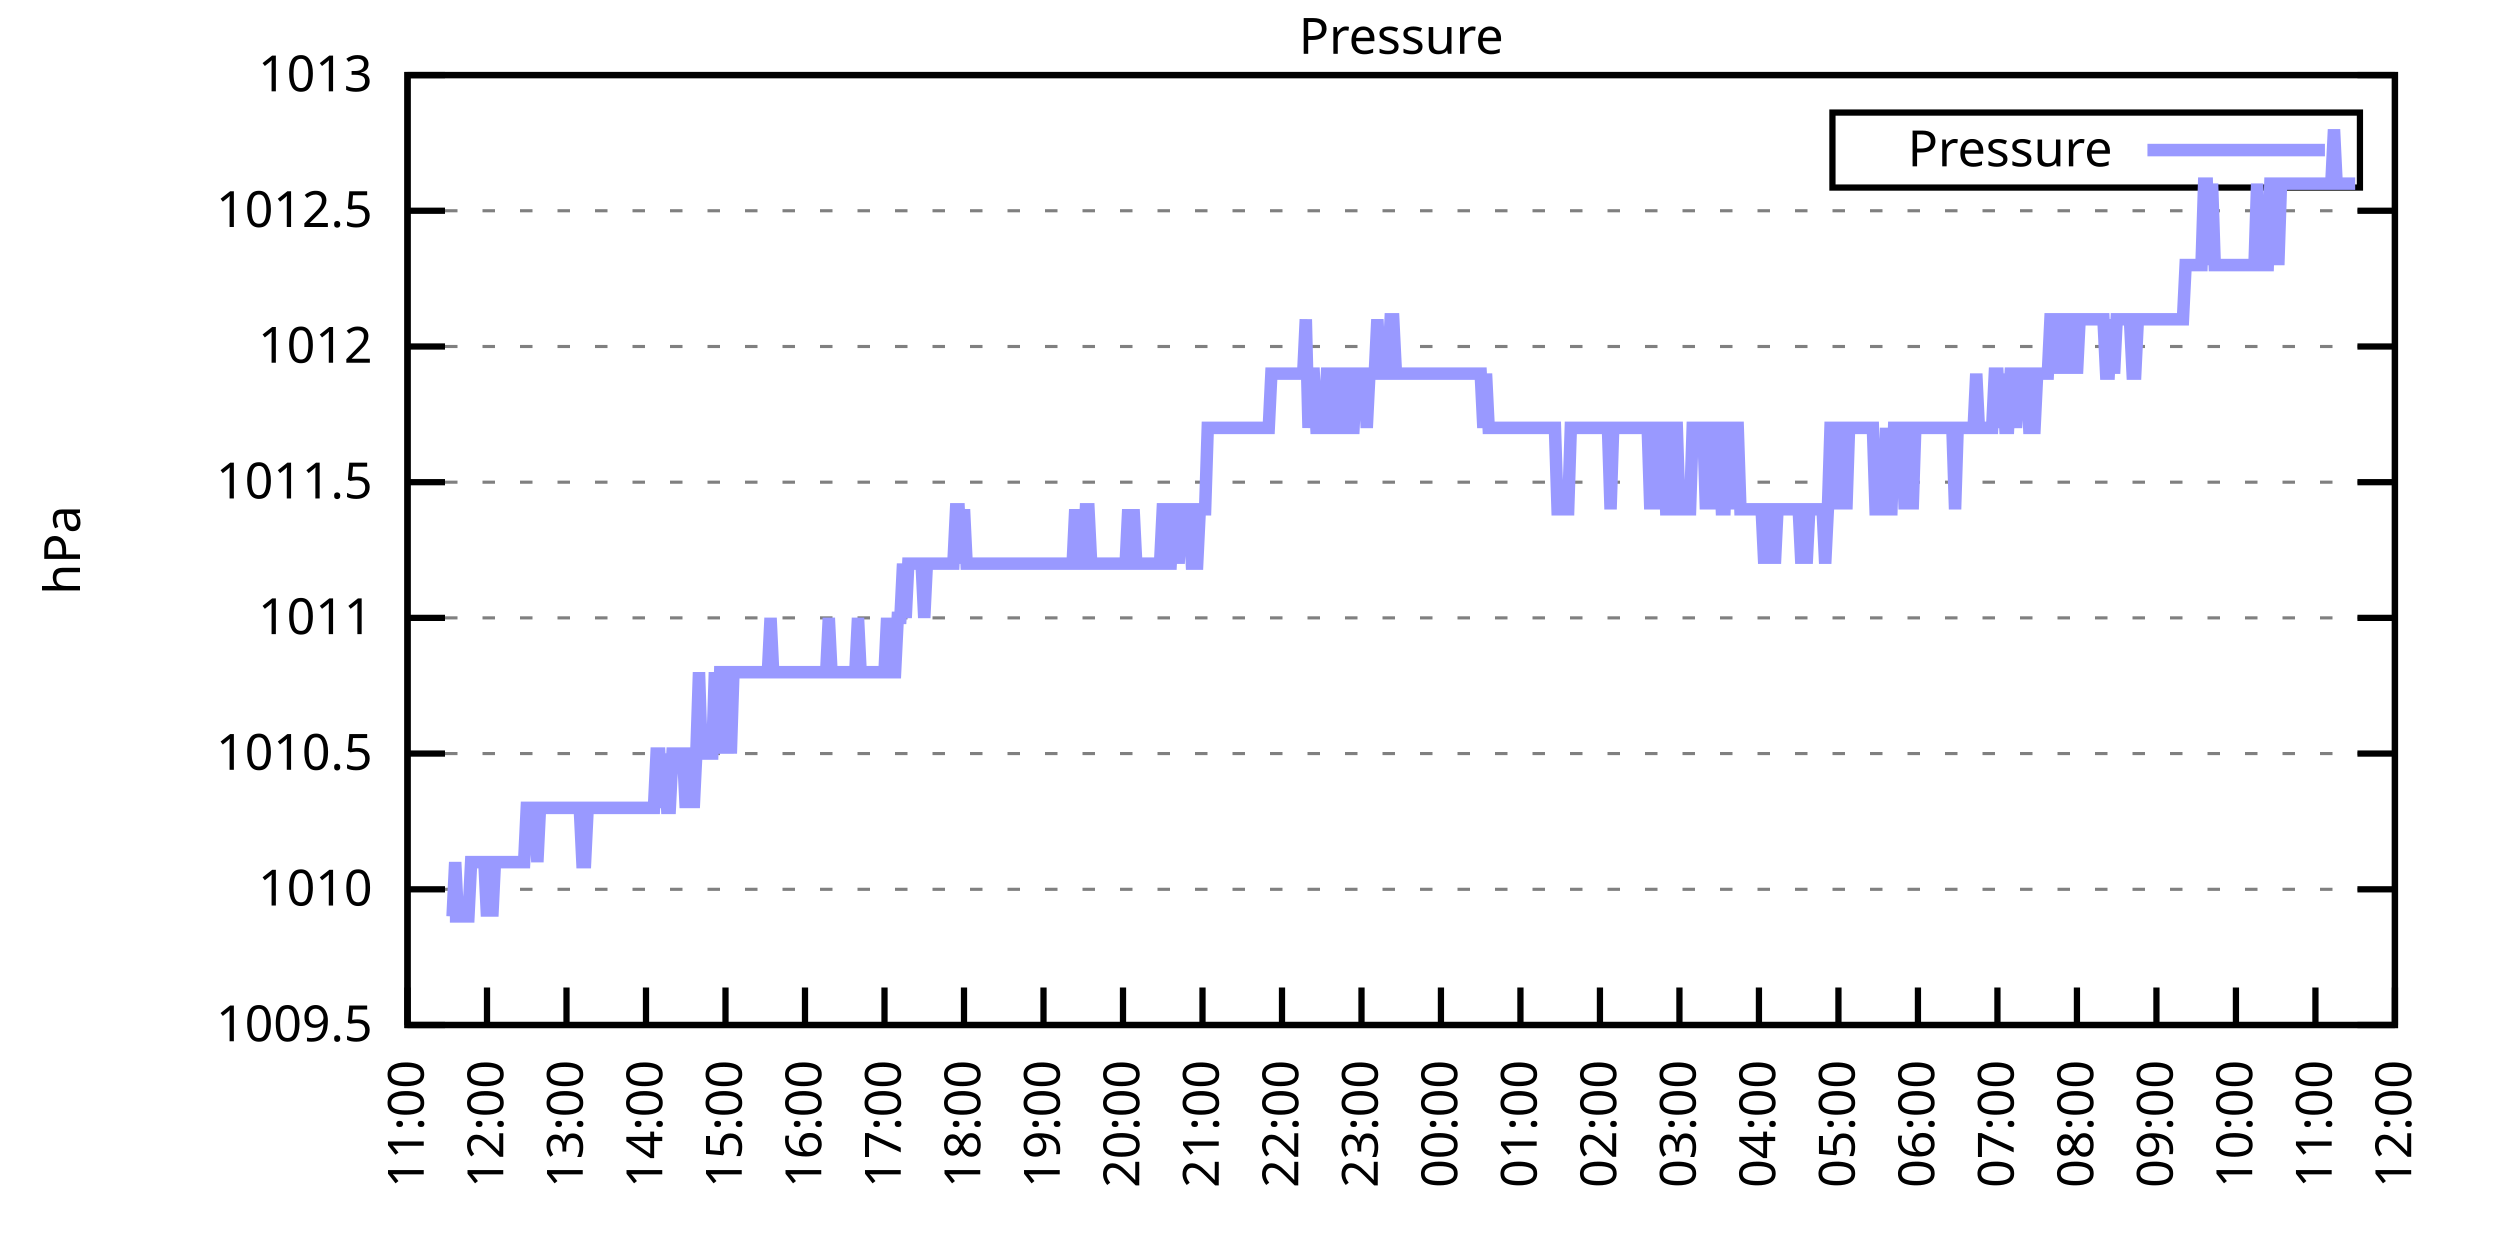
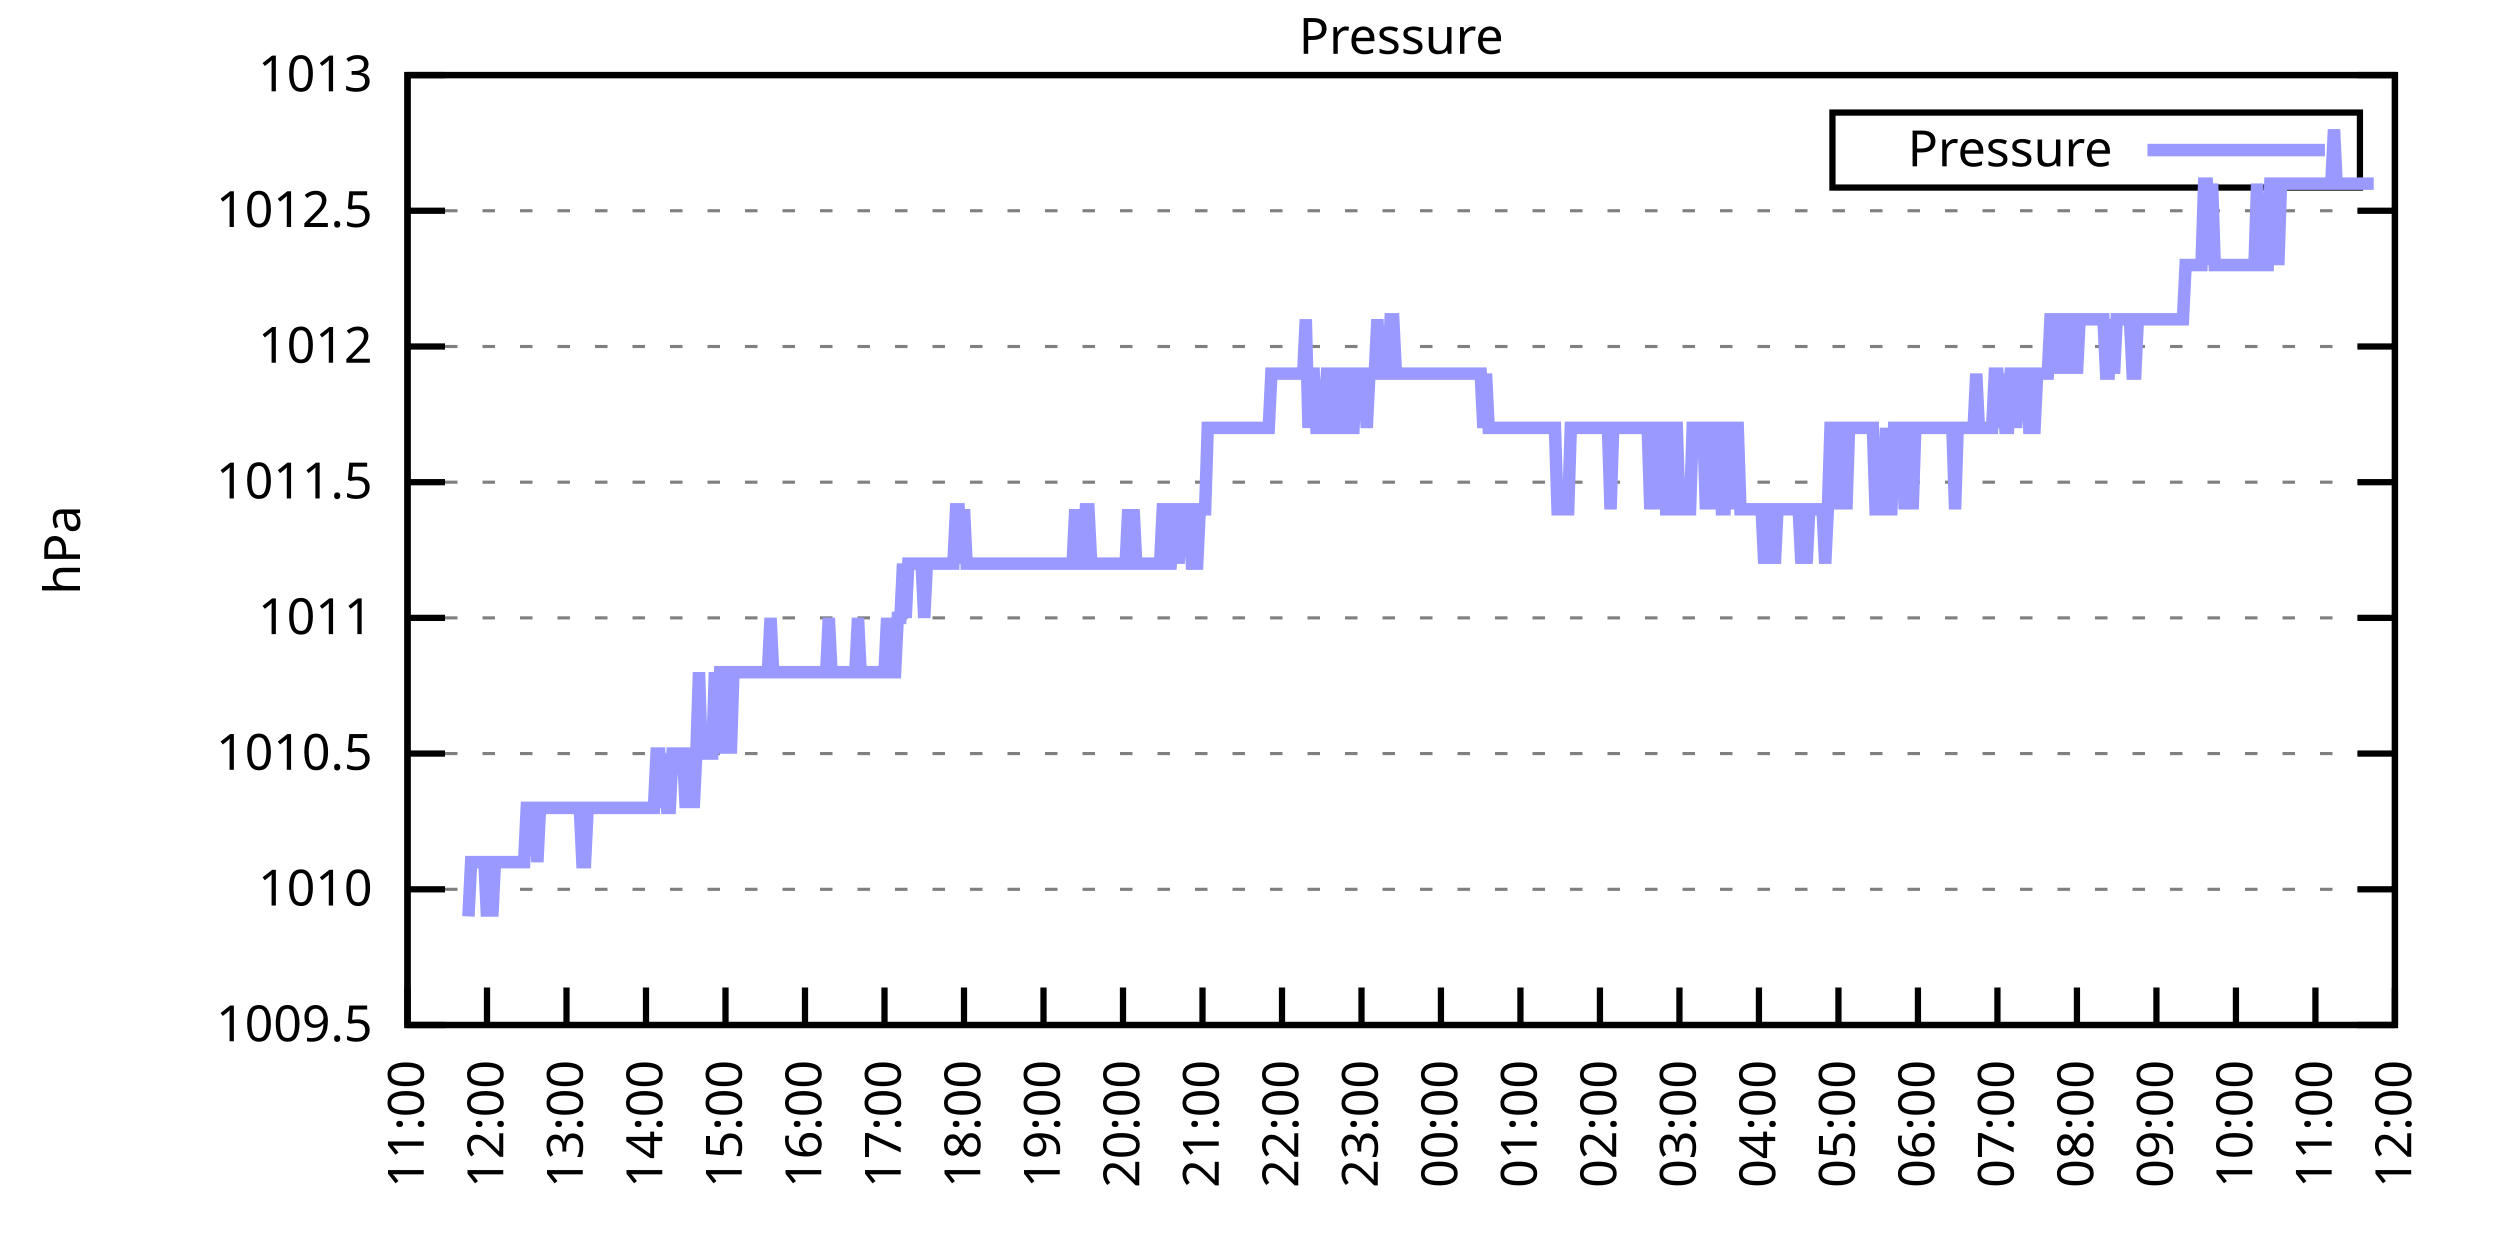
<svg xmlns="http://www.w3.org/2000/svg" xmlns:xlink="http://www.w3.org/1999/xlink" width="400" height="200" viewBox="0 0 400 200">
  <g id="gnuplot_canvas">
    <rect x="0" y="0" width="400" height="200" fill="none" />
    <defs>
      <circle id="gpDot" r="0.5" stroke-width="0.5" stroke="currentColor" />
      <path id="gpPt0" stroke-width="0.333" stroke="currentColor" d="M-1,0 h2 M0,-1 v2" />
      <path id="gpPt1" stroke-width="0.333" stroke="currentColor" d="M-1,-1 L1,1 M1,-1 L-1,1" />
      <path id="gpPt2" stroke-width="0.333" stroke="currentColor" d="M-1,0 L1,0 M0,-1 L0,1 M-1,-1 L1,1 M-1,1 L1,-1" />
      <rect id="gpPt3" stroke-width="0.333" stroke="currentColor" x="-1" y="-1" width="2" height="2" />
      <rect id="gpPt4" stroke-width="0.333" stroke="currentColor" fill="currentColor" x="-1" y="-1" width="2" height="2" />
      <circle id="gpPt5" stroke-width="0.333" stroke="currentColor" cx="0" cy="0" r="1" />
      <use xlink:href="#gpPt5" id="gpPt6" fill="currentColor" stroke="none" />
      <path id="gpPt7" stroke-width="0.333" stroke="currentColor" d="M0,-1.33 L-1.33,0.67 L1.33,0.67 z" />
      <use xlink:href="#gpPt7" id="gpPt8" fill="currentColor" stroke="none" />
      <use xlink:href="#gpPt7" id="gpPt9" stroke="currentColor" transform="rotate(180)" />
      <use xlink:href="#gpPt9" id="gpPt10" fill="currentColor" stroke="none" />
      <use xlink:href="#gpPt3" id="gpPt11" stroke="currentColor" transform="rotate(45)" />
      <use xlink:href="#gpPt11" id="gpPt12" fill="currentColor" stroke="none" />
      <path id="gpPt13" stroke-width="0.333" stroke="currentColor" d="M0,1.330 L1.265,0.411 L0.782,-1.067 L-0.782,-1.076 L-1.265,0.411 z" />
      <use xlink:href="#gpPt13" id="gpPt14" fill="currentColor" stroke="none" />
      <filter id="textbox" filterUnits="objectBoundingBox" x="0" y="0" height="1" width="1">
        <feFlood flood-color="white" flood-opacity="1" result="bgnd" />
        <feComposite in="SourceGraphic" in2="bgnd" operator="atop" />
      </filter>
      <filter id="greybox" filterUnits="objectBoundingBox" x="0" y="0" height="1" width="1">
        <feFlood flood-color="lightgrey" flood-opacity="1" result="grey" />
        <feComposite in="SourceGraphic" in2="grey" operator="atop" />
      </filter>
    </defs>
    <g fill="none" color="white" stroke="currentColor" stroke-width="1.00" stroke-linecap="butt" stroke-linejoin="miter">
</g>
    <g fill="none" color="black" stroke="currentColor" stroke-width="1.00" stroke-linecap="butt" stroke-linejoin="miter">
      <g stroke="none" shape-rendering="crispEdges">
        <polygon fill="rgb(255, 255, 255)" points="65.20,164.00 383.18,164.00 383.18,12.02 65.20,12.02 " />
      </g>
    </g>
    <g fill="none" color="black" stroke="currentColor" stroke-width="1.00" stroke-linecap="butt" stroke-linejoin="miter">
</g>
    <g fill="none" color="black" stroke="black" stroke-width="0.50" stroke-linecap="butt" stroke-linejoin="miter">
</g>
    <g fill="none" color="gray" stroke="currentColor" stroke-width="0.50" stroke-linecap="butt" stroke-linejoin="miter">
      <path stroke="gray" stroke-dasharray="2,4" class="gridline" d="M65.20,164.00 L383.19,164.00  " />
    </g>
    <g fill="none" color="gray" stroke="gray" stroke-width="1.00" stroke-linecap="butt" stroke-linejoin="miter">
</g>
    <g fill="none" color="black" stroke="currentColor" stroke-width="1.00" stroke-linecap="butt" stroke-linejoin="miter">
      <path stroke="black" d="M65.20,164.00 L71.20,164.00 M383.19,164.00 L377.19,164.00  " />
      <g transform="translate(59.60,166.60)" stroke="none" fill="black" font-family="Sans" font-size="8.00" text-anchor="end">
        <text>
          <tspan font-family="Sans"> 1009.5</tspan>
        </text>
      </g>
    </g>
    <g fill="none" color="black" stroke="currentColor" stroke-width="1.00" stroke-linecap="butt" stroke-linejoin="miter">
</g>
    <g fill="none" color="black" stroke="black" stroke-width="0.50" stroke-linecap="butt" stroke-linejoin="miter">
</g>
    <g fill="none" color="gray" stroke="currentColor" stroke-width="0.50" stroke-linecap="butt" stroke-linejoin="miter">
      <path stroke="gray" stroke-dasharray="2,4" class="gridline" d="M65.20,142.29 L383.19,142.29  " />
    </g>
    <g fill="none" color="gray" stroke="gray" stroke-width="1.00" stroke-linecap="butt" stroke-linejoin="miter">
</g>
    <g fill="none" color="black" stroke="currentColor" stroke-width="1.00" stroke-linecap="butt" stroke-linejoin="miter">
      <path stroke="black" d="M65.20,142.29 L71.20,142.29 M383.19,142.29 L377.19,142.29  " />
      <g transform="translate(59.60,144.89)" stroke="none" fill="black" font-family="Sans" font-size="8.00" text-anchor="end">
        <text>
          <tspan font-family="Sans"> 1010</tspan>
        </text>
      </g>
    </g>
    <g fill="none" color="black" stroke="currentColor" stroke-width="1.00" stroke-linecap="butt" stroke-linejoin="miter">
</g>
    <g fill="none" color="black" stroke="black" stroke-width="0.50" stroke-linecap="butt" stroke-linejoin="miter">
</g>
    <g fill="none" color="gray" stroke="currentColor" stroke-width="0.50" stroke-linecap="butt" stroke-linejoin="miter">
      <path stroke="gray" stroke-dasharray="2,4" class="gridline" d="M65.20,120.57 L383.19,120.57  " />
    </g>
    <g fill="none" color="gray" stroke="gray" stroke-width="1.00" stroke-linecap="butt" stroke-linejoin="miter">
</g>
    <g fill="none" color="black" stroke="currentColor" stroke-width="1.00" stroke-linecap="butt" stroke-linejoin="miter">
      <path stroke="black" d="M65.20,120.57 L71.20,120.57 M383.19,120.57 L377.19,120.57  " />
      <g transform="translate(59.60,123.17)" stroke="none" fill="black" font-family="Sans" font-size="8.00" text-anchor="end">
        <text>
          <tspan font-family="Sans"> 1010.5</tspan>
        </text>
      </g>
    </g>
    <g fill="none" color="black" stroke="currentColor" stroke-width="1.00" stroke-linecap="butt" stroke-linejoin="miter">
</g>
    <g fill="none" color="black" stroke="black" stroke-width="0.50" stroke-linecap="butt" stroke-linejoin="miter">
</g>
    <g fill="none" color="gray" stroke="currentColor" stroke-width="0.50" stroke-linecap="butt" stroke-linejoin="miter">
      <path stroke="gray" stroke-dasharray="2,4" class="gridline" d="M65.20,98.86 L383.19,98.86  " />
    </g>
    <g fill="none" color="gray" stroke="gray" stroke-width="1.00" stroke-linecap="butt" stroke-linejoin="miter">
</g>
    <g fill="none" color="black" stroke="currentColor" stroke-width="1.00" stroke-linecap="butt" stroke-linejoin="miter">
      <path stroke="black" d="M65.20,98.86 L71.20,98.86 M383.19,98.86 L377.19,98.86  " />
      <g transform="translate(59.60,101.46)" stroke="none" fill="black" font-family="Sans" font-size="8.00" text-anchor="end">
        <text>
          <tspan font-family="Sans"> 1011</tspan>
        </text>
      </g>
    </g>
    <g fill="none" color="black" stroke="currentColor" stroke-width="1.00" stroke-linecap="butt" stroke-linejoin="miter">
</g>
    <g fill="none" color="black" stroke="black" stroke-width="0.50" stroke-linecap="butt" stroke-linejoin="miter">
</g>
    <g fill="none" color="gray" stroke="currentColor" stroke-width="0.50" stroke-linecap="butt" stroke-linejoin="miter">
      <path stroke="gray" stroke-dasharray="2,4" class="gridline" d="M65.20,77.15 L383.19,77.15  " />
    </g>
    <g fill="none" color="gray" stroke="gray" stroke-width="1.00" stroke-linecap="butt" stroke-linejoin="miter">
</g>
    <g fill="none" color="black" stroke="currentColor" stroke-width="1.00" stroke-linecap="butt" stroke-linejoin="miter">
      <path stroke="black" d="M65.20,77.15 L71.20,77.15 M383.19,77.15 L377.19,77.15  " />
      <g transform="translate(59.60,79.75)" stroke="none" fill="black" font-family="Sans" font-size="8.00" text-anchor="end">
        <text>
          <tspan font-family="Sans"> 1011.5</tspan>
        </text>
      </g>
    </g>
    <g fill="none" color="black" stroke="currentColor" stroke-width="1.00" stroke-linecap="butt" stroke-linejoin="miter">
</g>
    <g fill="none" color="black" stroke="black" stroke-width="0.50" stroke-linecap="butt" stroke-linejoin="miter">
</g>
    <g fill="none" color="gray" stroke="currentColor" stroke-width="0.50" stroke-linecap="butt" stroke-linejoin="miter">
      <path stroke="gray" stroke-dasharray="2,4" class="gridline" d="M65.20,55.44 L383.19,55.44  " />
    </g>
    <g fill="none" color="gray" stroke="gray" stroke-width="1.00" stroke-linecap="butt" stroke-linejoin="miter">
</g>
    <g fill="none" color="black" stroke="currentColor" stroke-width="1.00" stroke-linecap="butt" stroke-linejoin="miter">
      <path stroke="black" d="M65.20,55.44 L71.20,55.44 M383.19,55.44 L377.19,55.44  " />
      <g transform="translate(59.60,58.04)" stroke="none" fill="black" font-family="Sans" font-size="8.00" text-anchor="end">
        <text>
          <tspan font-family="Sans"> 1012</tspan>
        </text>
      </g>
    </g>
    <g fill="none" color="black" stroke="currentColor" stroke-width="1.00" stroke-linecap="butt" stroke-linejoin="miter">
</g>
    <g fill="none" color="black" stroke="black" stroke-width="0.50" stroke-linecap="butt" stroke-linejoin="miter">
</g>
    <g fill="none" color="gray" stroke="currentColor" stroke-width="0.50" stroke-linecap="butt" stroke-linejoin="miter">
      <path stroke="gray" stroke-dasharray="2,4" class="gridline" d="M65.20,33.72 L383.19,33.72  " />
    </g>
    <g fill="none" color="gray" stroke="gray" stroke-width="1.00" stroke-linecap="butt" stroke-linejoin="miter">
</g>
    <g fill="none" color="black" stroke="currentColor" stroke-width="1.00" stroke-linecap="butt" stroke-linejoin="miter">
      <path stroke="black" d="M65.20,33.72 L71.20,33.72 M383.19,33.72 L377.19,33.72  " />
      <g transform="translate(59.60,36.32)" stroke="none" fill="black" font-family="Sans" font-size="8.00" text-anchor="end">
        <text>
          <tspan font-family="Sans"> 1012.5</tspan>
        </text>
      </g>
    </g>
    <g fill="none" color="black" stroke="currentColor" stroke-width="1.00" stroke-linecap="butt" stroke-linejoin="miter">
</g>
    <g fill="none" color="black" stroke="black" stroke-width="0.50" stroke-linecap="butt" stroke-linejoin="miter">
</g>
    <g fill="none" color="gray" stroke="currentColor" stroke-width="0.50" stroke-linecap="butt" stroke-linejoin="miter">
      <path stroke="gray" stroke-dasharray="2,4" class="gridline" d="M65.20,12.01 L383.19,12.01  " />
    </g>
    <g fill="none" color="gray" stroke="gray" stroke-width="1.00" stroke-linecap="butt" stroke-linejoin="miter">
</g>
    <g fill="none" color="black" stroke="currentColor" stroke-width="1.00" stroke-linecap="butt" stroke-linejoin="miter">
      <path stroke="black" d="M65.20,12.01 L71.20,12.01 M383.19,12.01 L377.19,12.01  " />
      <g transform="translate(59.60,14.61)" stroke="none" fill="black" font-family="Sans" font-size="8.00" text-anchor="end">
        <text>
          <tspan font-family="Sans"> 1013</tspan>
        </text>
      </g>
    </g>
    <g fill="none" color="black" stroke="currentColor" stroke-width="1.00" stroke-linecap="butt" stroke-linejoin="miter">
      <path stroke="black" d="M65.20,164.00 L65.20,158.00  " />
      <g transform="translate(67.80,169.60) rotate(270.00)" stroke="none" fill="black" font-family="Sans" font-size="8.00" text-anchor="end">
        <text>
          <tspan font-family="Sans">11:00</tspan>
        </text>
      </g>
    </g>
    <g fill="none" color="black" stroke="currentColor" stroke-width="1.00" stroke-linecap="butt" stroke-linejoin="miter">
      <path stroke="black" d="M77.92,164.00 L77.92,158.00  " />
      <g transform="translate(80.52,169.60) rotate(270.00)" stroke="none" fill="black" font-family="Sans" font-size="8.00" text-anchor="end">
        <text>
          <tspan font-family="Sans">12:00</tspan>
        </text>
      </g>
    </g>
    <g fill="none" color="black" stroke="currentColor" stroke-width="1.00" stroke-linecap="butt" stroke-linejoin="miter">
      <path stroke="black" d="M90.64,164.00 L90.64,158.00  " />
      <g transform="translate(93.24,169.60) rotate(270.00)" stroke="none" fill="black" font-family="Sans" font-size="8.00" text-anchor="end">
        <text>
          <tspan font-family="Sans">13:00</tspan>
        </text>
      </g>
    </g>
    <g fill="none" color="black" stroke="currentColor" stroke-width="1.00" stroke-linecap="butt" stroke-linejoin="miter">
      <path stroke="black" d="M103.36,164.00 L103.36,158.00  " />
      <g transform="translate(105.96,169.60) rotate(270.00)" stroke="none" fill="black" font-family="Sans" font-size="8.00" text-anchor="end">
        <text>
          <tspan font-family="Sans">14:00</tspan>
        </text>
      </g>
    </g>
    <g fill="none" color="black" stroke="currentColor" stroke-width="1.00" stroke-linecap="butt" stroke-linejoin="miter">
      <path stroke="black" d="M116.08,164.00 L116.08,158.00  " />
      <g transform="translate(118.68,169.60) rotate(270.00)" stroke="none" fill="black" font-family="Sans" font-size="8.00" text-anchor="end">
        <text>
          <tspan font-family="Sans">15:00</tspan>
        </text>
      </g>
    </g>
    <g fill="none" color="black" stroke="currentColor" stroke-width="1.00" stroke-linecap="butt" stroke-linejoin="miter">
      <path stroke="black" d="M128.80,164.00 L128.80,158.00  " />
      <g transform="translate(131.40,169.60) rotate(270.00)" stroke="none" fill="black" font-family="Sans" font-size="8.00" text-anchor="end">
        <text>
          <tspan font-family="Sans">16:00</tspan>
        </text>
      </g>
    </g>
    <g fill="none" color="black" stroke="currentColor" stroke-width="1.00" stroke-linecap="butt" stroke-linejoin="miter">
      <path stroke="black" d="M141.52,164.00 L141.52,158.00  " />
      <g transform="translate(144.12,169.60) rotate(270.00)" stroke="none" fill="black" font-family="Sans" font-size="8.00" text-anchor="end">
        <text>
          <tspan font-family="Sans">17:00</tspan>
        </text>
      </g>
    </g>
    <g fill="none" color="black" stroke="currentColor" stroke-width="1.00" stroke-linecap="butt" stroke-linejoin="miter">
      <path stroke="black" d="M154.24,164.00 L154.24,158.00  " />
      <g transform="translate(156.84,169.60) rotate(270.00)" stroke="none" fill="black" font-family="Sans" font-size="8.00" text-anchor="end">
        <text>
          <tspan font-family="Sans">18:00</tspan>
        </text>
      </g>
    </g>
    <g fill="none" color="black" stroke="currentColor" stroke-width="1.00" stroke-linecap="butt" stroke-linejoin="miter">
      <path stroke="black" d="M166.96,164.00 L166.96,158.00  " />
      <g transform="translate(169.56,169.60) rotate(270.00)" stroke="none" fill="black" font-family="Sans" font-size="8.00" text-anchor="end">
        <text>
          <tspan font-family="Sans">19:00</tspan>
        </text>
      </g>
    </g>
    <g fill="none" color="black" stroke="currentColor" stroke-width="1.00" stroke-linecap="butt" stroke-linejoin="miter">
      <path stroke="black" d="M179.68,164.00 L179.68,158.00  " />
      <g transform="translate(182.28,169.60) rotate(270.00)" stroke="none" fill="black" font-family="Sans" font-size="8.00" text-anchor="end">
        <text>
          <tspan font-family="Sans">20:00</tspan>
        </text>
      </g>
    </g>
    <g fill="none" color="black" stroke="currentColor" stroke-width="1.00" stroke-linecap="butt" stroke-linejoin="miter">
      <path stroke="black" d="M192.40,164.00 L192.40,158.00  " />
      <g transform="translate(195.00,169.60) rotate(270.00)" stroke="none" fill="black" font-family="Sans" font-size="8.00" text-anchor="end">
        <text>
          <tspan font-family="Sans">21:00</tspan>
        </text>
      </g>
    </g>
    <g fill="none" color="black" stroke="currentColor" stroke-width="1.00" stroke-linecap="butt" stroke-linejoin="miter">
      <path stroke="black" d="M205.12,164.00 L205.12,158.00  " />
      <g transform="translate(207.72,169.60) rotate(270.00)" stroke="none" fill="black" font-family="Sans" font-size="8.00" text-anchor="end">
        <text>
          <tspan font-family="Sans">22:00</tspan>
        </text>
      </g>
    </g>
    <g fill="none" color="black" stroke="currentColor" stroke-width="1.00" stroke-linecap="butt" stroke-linejoin="miter">
      <path stroke="black" d="M217.84,164.00 L217.84,158.00  " />
      <g transform="translate(220.44,169.60) rotate(270.00)" stroke="none" fill="black" font-family="Sans" font-size="8.00" text-anchor="end">
        <text>
          <tspan font-family="Sans">23:00</tspan>
        </text>
      </g>
    </g>
    <g fill="none" color="black" stroke="currentColor" stroke-width="1.00" stroke-linecap="butt" stroke-linejoin="miter">
      <path stroke="black" d="M230.55,164.00 L230.55,158.00  " />
      <g transform="translate(233.15,169.60) rotate(270.00)" stroke="none" fill="black" font-family="Sans" font-size="8.00" text-anchor="end">
        <text>
          <tspan font-family="Sans">00:00</tspan>
        </text>
      </g>
    </g>
    <g fill="none" color="black" stroke="currentColor" stroke-width="1.00" stroke-linecap="butt" stroke-linejoin="miter">
      <path stroke="black" d="M243.27,164.00 L243.27,158.00  " />
      <g transform="translate(245.87,169.60) rotate(270.00)" stroke="none" fill="black" font-family="Sans" font-size="8.00" text-anchor="end">
        <text>
          <tspan font-family="Sans">01:00</tspan>
        </text>
      </g>
    </g>
    <g fill="none" color="black" stroke="currentColor" stroke-width="1.00" stroke-linecap="butt" stroke-linejoin="miter">
      <path stroke="black" d="M255.99,164.00 L255.99,158.00  " />
      <g transform="translate(258.59,169.60) rotate(270.00)" stroke="none" fill="black" font-family="Sans" font-size="8.00" text-anchor="end">
        <text>
          <tspan font-family="Sans">02:00</tspan>
        </text>
      </g>
    </g>
    <g fill="none" color="black" stroke="currentColor" stroke-width="1.00" stroke-linecap="butt" stroke-linejoin="miter">
      <path stroke="black" d="M268.71,164.00 L268.71,158.00  " />
      <g transform="translate(271.31,169.60) rotate(270.00)" stroke="none" fill="black" font-family="Sans" font-size="8.00" text-anchor="end">
        <text>
          <tspan font-family="Sans">03:00</tspan>
        </text>
      </g>
    </g>
    <g fill="none" color="black" stroke="currentColor" stroke-width="1.00" stroke-linecap="butt" stroke-linejoin="miter">
      <path stroke="black" d="M281.43,164.00 L281.43,158.00  " />
      <g transform="translate(284.03,169.60) rotate(270.00)" stroke="none" fill="black" font-family="Sans" font-size="8.00" text-anchor="end">
        <text>
          <tspan font-family="Sans">04:00</tspan>
        </text>
      </g>
    </g>
    <g fill="none" color="black" stroke="currentColor" stroke-width="1.00" stroke-linecap="butt" stroke-linejoin="miter">
      <path stroke="black" d="M294.15,164.00 L294.15,158.00  " />
      <g transform="translate(296.75,169.60) rotate(270.00)" stroke="none" fill="black" font-family="Sans" font-size="8.00" text-anchor="end">
        <text>
          <tspan font-family="Sans">05:00</tspan>
        </text>
      </g>
    </g>
    <g fill="none" color="black" stroke="currentColor" stroke-width="1.00" stroke-linecap="butt" stroke-linejoin="miter">
      <path stroke="black" d="M306.87,164.00 L306.87,158.00  " />
      <g transform="translate(309.47,169.60) rotate(270.00)" stroke="none" fill="black" font-family="Sans" font-size="8.00" text-anchor="end">
        <text>
          <tspan font-family="Sans">06:00</tspan>
        </text>
      </g>
    </g>
    <g fill="none" color="black" stroke="currentColor" stroke-width="1.00" stroke-linecap="butt" stroke-linejoin="miter">
      <path stroke="black" d="M319.59,164.00 L319.59,158.00  " />
      <g transform="translate(322.19,169.60) rotate(270.00)" stroke="none" fill="black" font-family="Sans" font-size="8.00" text-anchor="end">
        <text>
          <tspan font-family="Sans">07:00</tspan>
        </text>
      </g>
    </g>
    <g fill="none" color="black" stroke="currentColor" stroke-width="1.00" stroke-linecap="butt" stroke-linejoin="miter">
      <path stroke="black" d="M332.31,164.00 L332.31,158.00  " />
      <g transform="translate(334.91,169.60) rotate(270.00)" stroke="none" fill="black" font-family="Sans" font-size="8.00" text-anchor="end">
        <text>
          <tspan font-family="Sans">08:00</tspan>
        </text>
      </g>
    </g>
    <g fill="none" color="black" stroke="currentColor" stroke-width="1.00" stroke-linecap="butt" stroke-linejoin="miter">
      <path stroke="black" d="M345.03,164.00 L345.03,158.00  " />
      <g transform="translate(347.63,169.60) rotate(270.00)" stroke="none" fill="black" font-family="Sans" font-size="8.00" text-anchor="end">
        <text>
          <tspan font-family="Sans">09:00</tspan>
        </text>
      </g>
    </g>
    <g fill="none" color="black" stroke="currentColor" stroke-width="1.00" stroke-linecap="butt" stroke-linejoin="miter">
      <path stroke="black" d="M357.75,164.00 L357.75,158.00  " />
      <g transform="translate(360.35,169.60) rotate(270.00)" stroke="none" fill="black" font-family="Sans" font-size="8.00" text-anchor="end">
        <text>
          <tspan font-family="Sans">10:00</tspan>
        </text>
      </g>
    </g>
    <g fill="none" color="black" stroke="currentColor" stroke-width="1.00" stroke-linecap="butt" stroke-linejoin="miter">
      <path stroke="black" d="M370.47,164.00 L370.47,158.00  " />
      <g transform="translate(373.07,169.60) rotate(270.00)" stroke="none" fill="black" font-family="Sans" font-size="8.00" text-anchor="end">
        <text>
          <tspan font-family="Sans">11:00</tspan>
        </text>
      </g>
    </g>
    <g fill="none" color="black" stroke="currentColor" stroke-width="1.00" stroke-linecap="butt" stroke-linejoin="miter">
      <path stroke="black" d="M383.19,164.00 L383.19,158.00  " />
      <g transform="translate(385.79,169.60) rotate(270.00)" stroke="none" fill="black" font-family="Sans" font-size="8.00" text-anchor="end">
        <text>
          <tspan font-family="Sans">12:00</tspan>
        </text>
      </g>
    </g>
    <g fill="none" color="black" stroke="currentColor" stroke-width="1.00" stroke-linecap="butt" stroke-linejoin="miter">
</g>
    <g fill="none" color="black" stroke="currentColor" stroke-width="1.00" stroke-linecap="butt" stroke-linejoin="miter">
      <path stroke="black" d="M65.20,12.01 L65.20,164.00 L383.19,164.00 L383.19,12.01 L65.20,12.01 Z  " />
    </g>
    <g fill="none" color="black" stroke="currentColor" stroke-width="1.00" stroke-linecap="butt" stroke-linejoin="miter">
</g>
    <g fill="none" color="black" stroke="currentColor" stroke-width="1.00" stroke-linecap="butt" stroke-linejoin="miter">
      <path stroke="black" d="M293.19,30.01 L293.19,18.01 L377.59,18.01 L377.59,30.01 L293.19,30.01 Z  " />
    </g>
    <g id="Pressure_plot_1">
      <g fill="none" color="white" stroke="black" stroke-width="2.00" stroke-linecap="butt" stroke-linejoin="miter">
</g>
      <g fill="none" color="black" stroke="currentColor" stroke-width="2.00" stroke-linecap="butt" stroke-linejoin="miter">
        <g transform="translate(337.99,26.61)" stroke="none" fill="black" font-family="Sans" font-size="8.00" text-anchor="end">
          <text>
            <tspan font-family="Sans">Pressure</tspan>
          </text>
        </g>
      </g>
      <g fill="none" color="black" stroke="currentColor" stroke-width="2.00" stroke-linecap="butt" stroke-linejoin="miter">
-         <path stroke="rgb(153, 153, 255)" d="M343.59,24.01 L371.99,24.01 M71.98,146.63 L72.41,146.63 L72.83,137.94 L73.26,146.63 L73.68,146.63 L74.10,146.63   L74.53,146.63 L74.95,146.63 L75.38,137.94 L75.80,137.94 L76.22,137.94 L76.65,137.94 L77.07,137.94 L77.50,137.94   L77.92,146.63 L78.34,137.94 L78.77,146.63 L79.19,137.94 L79.62,137.94 L80.04,137.94 L80.46,137.94 L80.89,137.94   L81.31,137.94 L81.74,137.94 L82.16,137.94 L82.58,137.94 L83.01,137.94 L83.43,137.94 L83.86,137.94 L84.28,129.26   L84.70,129.26 L85.13,129.26 L85.55,129.26 L85.98,137.94 L86.40,129.26 L86.82,129.26 L87.25,129.26 L87.67,129.26   L88.10,129.26 L88.52,129.26 L88.94,129.26 L89.37,129.26 L89.79,129.26 L90.22,129.26 L90.64,129.26 L91.06,129.26   L91.49,129.26 L91.91,129.26 L92.34,129.26 L92.76,129.26 L93.18,137.94 L93.61,137.94 L94.03,129.26 L94.46,129.26   L94.88,129.26 L95.30,129.26 L95.73,129.26 L96.15,129.26 L96.58,129.26 L97.00,129.26 L97.42,129.26 L97.85,129.26   L98.27,129.26 L98.69,129.26 L99.12,129.26 L99.54,129.26 L99.97,129.26 L100.39,129.26 L100.81,129.26 L101.24,129.26   L101.66,129.26 L102.09,129.26 L102.51,129.26 L102.93,129.26 L103.36,129.26 L103.78,129.26 L104.21,129.26 L104.63,129.26   L105.05,120.57 L105.48,120.57 L105.90,129.26 L106.33,120.57 L106.75,129.26 L107.17,129.26 L107.60,120.57 L108.02,120.57   L108.45,120.57 L108.87,120.57 L109.29,120.57 L109.72,129.26 L110.14,120.57 L110.57,120.57 L110.99,129.26 L111.41,120.57   L111.84,107.55 L112.26,120.57 L112.69,120.57 L113.11,120.57 L113.53,120.57 L113.96,120.57 L114.38,107.55 L114.81,120.57   L115.23,107.55 L115.65,107.55 L116.08,120.57 L116.50,107.55 L116.93,120.57 L117.35,107.55 L117.77,107.55 L118.20,107.55   L118.62,107.55 L119.05,107.55 L119.47,107.55 L119.89,107.55 L120.32,107.55 L120.74,107.55 L121.17,107.55 L121.59,107.55   L122.01,107.55 L122.44,107.55 L122.86,107.55 L123.29,98.86 L123.71,107.55 L124.13,107.55 L124.56,107.55 L124.98,107.55   L125.41,107.55 L125.83,107.55 L126.25,107.55 L126.68,107.55 L127.10,107.55 L127.53,107.55 L127.95,107.55 L128.37,107.55   L128.80,107.55 L129.22,107.55 L129.65,107.55 L130.07,107.55 L130.49,107.55 L130.92,107.55 L131.34,107.55 L131.77,107.55   L132.19,107.55 L132.61,98.86 L133.04,107.55 L133.46,107.55 L133.89,107.55 L134.31,107.55 L134.73,107.55 L135.16,107.55   L135.58,107.55 L136.01,107.55 L136.43,107.55 L136.85,107.55 L137.28,98.86 L137.70,107.55 L138.13,107.55 L138.55,107.55   L138.97,107.55 L139.40,107.55 L139.82,107.55 L140.25,107.55 L140.67,107.55 L141.09,107.55 L141.52,107.55 L141.94,98.86   L142.37,107.55 L142.79,107.55 L143.21,107.55 L143.64,98.86 L144.06,98.86 L144.49,90.18 L144.91,98.86 L145.33,90.18   L145.76,90.18 L146.18,90.18 L146.61,90.18 L147.03,90.18 L147.45,90.18 L147.88,98.86 L148.30,90.18 L148.73,90.18   L149.15,90.18 L149.57,90.18 L150.00,90.18 L150.42,90.18 L150.85,90.18 L151.27,90.18 L151.69,90.18 L152.12,90.18   L152.54,90.18 L152.97,81.49 L153.39,81.49 L153.81,90.18 L154.24,81.49 L154.66,90.18 L155.09,90.18 L155.51,90.18   L155.93,90.18 L156.36,90.18 L156.78,90.18 L157.21,90.18 L157.63,90.18 L158.05,90.18 L158.48,90.18 L158.90,90.18   L159.33,90.18 L159.75,90.18 L160.17,90.18 L160.60,90.18 L161.02,90.18 L161.44,90.18 L161.87,90.18 L162.29,90.18   L162.72,90.18 L163.14,90.18 L163.56,90.18 L163.99,90.18 L164.41,90.18 L164.84,90.18 L165.26,90.18 L165.68,90.18   L166.11,90.18 L166.53,90.18 L166.96,90.18 L167.38,90.18 L167.80,90.18 L168.23,90.18 L168.65,90.18 L169.08,90.18   L169.50,90.18 L169.92,90.18 L170.35,90.18 L170.77,90.18 L171.20,90.18 L171.62,90.18 L172.04,81.49 L172.47,90.18   L172.89,90.18 L173.32,90.18 L173.74,81.49 L174.16,81.49 L174.59,90.18 L175.01,90.18 L175.44,90.18 L175.86,90.18   L176.28,90.18 L176.71,90.18 L177.13,90.18 L177.56,90.18 L177.98,90.18 L178.40,90.18 L178.83,90.18 L179.25,90.18   L179.68,90.18 L180.10,90.18 L180.52,81.49 L180.95,90.18 L181.37,81.49 L181.80,90.18 L182.22,90.18 L182.64,90.18   L183.07,90.18 L183.49,90.18 L183.92,90.18 L184.34,90.18 L184.76,90.18 L185.19,90.18 L185.61,90.18 L186.04,81.49   L186.46,81.49 L186.88,90.18 L187.31,90.18 L187.73,81.49 L188.16,81.49 L188.58,90.18 L189.00,81.49 L189.43,81.49   L189.85,81.49 L190.28,81.49 L190.70,90.18 L191.12,90.18 L191.55,90.18 L191.97,81.49 L192.40,81.49 L192.82,81.49   L193.24,68.46 L193.67,68.46 L194.09,68.46 L194.52,68.46 L194.94,68.46 L195.36,68.46 L195.79,68.46 L196.21,68.46   L196.64,68.46 L197.06,68.46 L197.48,68.46 L197.91,68.46 L198.33,68.46 L198.76,68.46 L199.18,68.46 L199.60,68.46   L200.03,68.46 L200.45,68.46 L200.88,68.46 L201.30,68.46 L201.72,68.46 L202.15,68.46 L202.57,68.46 L203.00,68.46   L203.42,59.78 L203.84,59.78 L204.27,59.78 L204.69,59.78 L205.12,59.78 L205.54,59.78 L205.96,59.78 L206.39,59.78   L206.81,59.78 L207.24,59.78 L207.66,59.78 L208.08,59.78 L208.51,59.78 L208.93,51.09 L209.36,68.46 L209.78,59.78   L210.20,59.78 L210.63,68.46 L211.05,68.46 L211.48,68.46 L211.90,68.46 L212.32,59.78 L212.75,59.78 L213.17,59.78   L213.60,68.46 L214.02,68.46 L214.44,68.46 L214.87,59.78 L215.29,59.78 L215.72,59.78 L216.14,68.46 L216.56,68.46   L216.99,59.78 L217.41,59.78 L217.84,59.78 L218.26,59.78 L218.68,68.46 L219.11,59.78 L219.53,59.78 L219.96,59.78   L220.38,51.09 L220.80,59.78 L221.23,59.78 L221.65,59.78 L222.08,59.78 L222.50,51.09 L222.92,51.09 L223.35,59.78   L223.77,59.78 L224.20,59.78 L224.62,59.78 L225.04,59.78 L225.47,59.78 L225.89,59.78 L226.31,59.78 L226.74,59.78   L227.16,59.78 L227.59,59.78 L228.01,59.78 L228.43,59.78 L228.86,59.78 L229.28,59.78 L229.71,59.78 L230.13,59.78   L230.55,59.78 L230.98,59.78 L231.40,59.78 L231.83,59.78 L232.25,59.78 L232.67,59.78 L233.10,59.78 L233.52,59.78   L233.95,59.78 L234.37,59.78 L234.79,59.78 L235.22,59.78 L235.64,59.78 L236.07,59.78 L236.49,59.78 L236.91,59.78   L237.34,68.46 L237.76,59.78 L238.19,68.46 L238.61,68.46 L239.03,68.46 L239.46,68.46 L239.88,68.46 L240.31,68.46   L240.73,68.46 L241.15,68.46 L241.58,68.46 L242.00,68.46 L242.43,68.46 L242.85,68.46 L243.27,68.46 L243.70,68.46   L244.12,68.46 L244.55,68.46 L244.97,68.46 L245.39,68.46 L245.82,68.46 L246.24,68.46 L246.67,68.46 L247.09,68.46   L247.51,68.46 L247.94,68.46 L248.36,68.46 L248.79,68.46 L249.21,81.49 L249.63,81.49 L250.06,81.49 L250.48,81.49   L250.91,81.49 L251.33,68.46 L251.75,68.46 L252.18,68.46 L252.60,68.46 L253.03,68.46 L253.45,68.46 L253.87,68.46   L254.30,68.46 L254.72,68.46 L255.15,68.46 L255.57,68.46 L255.99,68.46 L256.42,68.46 L256.84,68.46 L257.27,68.46   L257.69,81.49 L258.11,68.46 L258.54,68.46 L258.96,68.46 L259.39,68.46 L259.81,68.46 L260.23,68.46 L260.66,68.46   L261.08,68.46 L261.51,68.46 L261.93,68.46 L262.35,68.46 L262.78,68.46 L263.20,68.46 L263.63,68.46 L264.05,81.49   L264.47,68.46 L264.90,68.46 L265.32,81.49 L265.75,68.46 L266.17,68.46 L266.59,81.49 L267.02,81.49 L267.44,68.46   L267.87,68.46 L268.29,68.46 L268.71,81.49 L269.14,81.49 L269.56,81.49 L269.99,81.49 L270.41,81.49 L270.83,68.46   L271.26,68.46 L271.68,68.46 L272.11,68.46 L272.53,68.46 L272.95,81.49 L273.38,68.46 L273.80,68.46 L274.23,81.49   L274.65,68.46 L275.07,68.46 L275.50,81.49 L275.92,81.49 L276.35,68.46 L276.77,68.46 L277.19,81.49 L277.62,68.46   L278.04,68.46 L278.47,81.49 L278.89,81.49 L279.31,81.49 L279.74,81.49 L280.16,81.49 L280.59,81.49 L281.01,81.49   L281.43,81.49 L281.86,81.49 L282.28,90.18 L282.71,81.49 L283.13,81.49 L283.55,81.49 L283.98,90.18 L284.40,81.49   L284.83,81.49 L285.25,81.49 L285.67,81.49 L286.10,81.49 L286.52,81.49 L286.95,81.49 L287.37,81.49 L287.79,81.49   L288.22,90.18 L288.64,81.49 L289.06,90.18 L289.49,81.49 L289.91,81.49 L290.34,81.49 L290.76,81.49 L291.18,81.49   L291.61,81.49 L292.03,90.18 L292.46,81.49 L292.88,68.46 L293.30,68.46 L293.73,68.46 L294.15,81.49 L294.58,68.46   L295.00,68.46 L295.42,81.49 L295.85,68.46 L296.27,68.46 L296.70,68.46 L297.12,68.46 L297.54,68.46 L297.97,68.46   L298.39,68.46 L298.82,68.46 L299.24,68.46 L299.66,68.46 L300.09,81.49 L300.51,81.49 L300.94,81.49 L301.36,81.49   L301.78,68.46 L302.21,81.49 L302.63,81.49 L303.06,68.46 L303.48,68.46 L303.90,68.46 L304.33,68.46 L304.75,81.49   L305.18,68.46 L305.60,68.46 L306.02,81.49 L306.45,68.46 L306.87,68.46 L307.30,68.46 L307.72,68.46 L308.14,68.46   L308.57,68.46 L308.99,68.46 L309.42,68.46 L309.84,68.46 L310.26,68.46 L310.69,68.46 L311.11,68.46 L311.54,68.46   L311.96,68.46 L312.38,68.46 L312.81,81.49 L313.23,68.46 L313.66,68.46 L314.08,68.46 L314.50,68.46 L314.93,68.46   L315.35,68.46 L315.78,68.46 L316.20,59.78 L316.62,68.46 L317.05,68.46 L317.47,68.46 L317.90,68.46 L318.32,68.46   L318.74,68.46 L319.17,59.78 L319.59,59.78 L320.02,68.46 L320.44,59.78 L320.86,68.46 L321.29,68.46 L321.71,59.78   L322.14,59.78 L322.56,68.46 L322.98,59.78 L323.41,59.78 L323.83,59.78 L324.26,59.78 L324.68,68.46 L325.10,68.46   L325.53,68.46 L325.95,59.78 L326.38,59.78 L326.80,59.78 L327.22,59.78 L327.65,59.78 L328.07,51.09 L328.50,51.09   L328.92,59.78 L329.34,51.09 L329.77,59.78 L330.19,51.09 L330.62,51.09 L331.04,51.09 L331.46,59.78 L331.89,51.09   L332.31,59.78 L332.74,51.09 L333.16,51.09 L333.58,51.09 L334.01,51.09 L334.43,51.09 L334.86,51.09 L335.28,51.09   L335.70,51.09 L336.13,51.09 L336.55,51.09 L336.98,59.78 L337.40,59.78 L337.82,51.09 L338.25,59.78 L338.67,51.09   L339.10,51.09 L339.52,51.09 L339.94,51.09 L340.37,51.09 L340.79,51.09 L341.22,59.78 L341.64,59.78 L342.06,51.09   L342.49,51.09 L342.91,51.09 L343.34,51.09 L343.76,51.09 L344.18,51.09 L344.61,51.09 L345.03,51.09 L345.46,51.09   L345.88,51.09 L346.30,51.09 L346.73,51.09 L347.15,51.09 L347.58,51.09 L348.00,51.09 L348.42,51.09 L348.85,51.09   L349.27,51.09 L349.70,42.41 L350.12,42.41 L350.54,42.41 L350.97,42.41 L351.39,42.41 L351.81,42.41 L352.24,42.41   L352.66,29.38 L353.09,29.38 L353.51,42.41 L353.93,29.38 L354.36,42.41 L354.78,42.41 L355.21,42.41 L355.63,42.41   L356.05,42.41 L356.48,42.41 L356.90,42.41 L357.33,42.41 L357.75,42.41 L358.17,42.41 L358.60,42.41 L359.02,42.41   L359.45,42.41 L359.87,42.41 L360.29,42.41 L360.72,42.41 L361.14,29.38 L361.57,42.41 L361.99,42.41 L362.41,42.41   L362.84,42.41 L363.26,29.38 L363.69,29.38 L364.11,29.38 L364.53,42.41 L364.96,29.38 L365.38,29.38 L365.81,29.38   L366.23,29.38 L366.65,29.38 L367.08,29.38 L367.50,29.38 L367.93,29.38 L368.35,29.38 L368.77,29.38 L369.20,29.38   L369.62,29.38 L370.05,29.38 L370.47,29.38 L370.89,29.38 L371.32,29.38 L371.74,29.38 L372.17,29.38 L372.59,29.38   L373.01,29.38 L373.44,20.70 L373.86,29.38 L374.29,29.38 L374.71,29.38 L375.13,29.38 L375.56,29.38 L375.98,29.38   L376.41,29.38 L376.83,29.38  " />
+         <path stroke="rgb(153, 153, 255)" d="M343.59,24.01 L371.99,24.01 M74.95,146.63 L75.38,137.94 L75.80,137.94 L76.22,137.94 L76.65,137.94 L77.07,137.94   L77.50,137.94 L77.92,146.63 L78.34,137.94 L78.77,146.63 L79.19,137.94 L79.62,137.94 L80.04,137.94 L80.46,137.94   L80.89,137.94 L81.31,137.94 L81.74,137.94 L82.16,137.94 L82.58,137.94 L83.01,137.94 L83.43,137.94 L83.86,137.94   L84.28,129.26 L84.70,129.26 L85.13,129.26 L85.55,129.26 L85.98,137.94 L86.40,129.26 L86.82,129.26 L87.25,129.26   L87.67,129.26 L88.10,129.26 L88.52,129.26 L88.94,129.26 L89.37,129.26 L89.79,129.26 L90.22,129.26 L90.64,129.26   L91.06,129.26 L91.49,129.26 L91.91,129.26 L92.34,129.26 L92.76,129.26 L93.18,137.94 L93.61,137.94 L94.03,129.26   L94.46,129.26 L94.88,129.26 L95.30,129.26 L95.73,129.26 L96.15,129.26 L96.58,129.26 L97.00,129.26 L97.42,129.26   L97.85,129.26 L98.27,129.26 L98.69,129.26 L99.12,129.26 L99.54,129.26 L99.97,129.26 L100.39,129.26 L100.81,129.26   L101.24,129.26 L101.66,129.26 L102.09,129.26 L102.51,129.26 L102.93,129.26 L103.36,129.26 L103.78,129.26 L104.21,129.26   L104.63,129.26 L105.05,120.57 L105.48,120.57 L105.90,129.26 L106.33,120.57 L106.75,129.26 L107.17,129.26 L107.60,120.57   L108.02,120.57 L108.45,120.57 L108.87,120.57 L109.29,120.57 L109.72,129.26 L110.14,120.57 L110.57,120.57 L110.99,129.26   L111.41,120.57 L111.84,107.55 L112.26,120.57 L112.69,120.57 L113.11,120.57 L113.53,120.57 L113.96,120.57 L114.38,107.55   L114.81,120.57 L115.23,107.55 L115.65,107.55 L116.08,120.57 L116.50,107.55 L116.93,120.57 L117.35,107.55 L117.77,107.55   L118.20,107.55 L118.62,107.55 L119.05,107.55 L119.47,107.55 L119.89,107.55 L120.32,107.55 L120.74,107.55 L121.17,107.55   L121.59,107.55 L122.01,107.55 L122.44,107.55 L122.86,107.55 L123.29,98.86 L123.71,107.55 L124.13,107.55 L124.56,107.55   L124.98,107.55 L125.41,107.55 L125.83,107.55 L126.25,107.55 L126.68,107.55 L127.10,107.55 L127.53,107.55 L127.95,107.55   L128.37,107.55 L128.80,107.55 L129.22,107.55 L129.65,107.55 L130.07,107.55 L130.49,107.55 L130.92,107.55 L131.34,107.55   L131.77,107.55 L132.19,107.55 L132.61,98.86 L133.04,107.55 L133.46,107.55 L133.89,107.55 L134.31,107.55 L134.73,107.55   L135.16,107.55 L135.58,107.55 L136.01,107.55 L136.43,107.55 L136.85,107.55 L137.28,98.86 L137.70,107.55 L138.13,107.55   L138.55,107.55 L138.97,107.55 L139.40,107.55 L139.82,107.55 L140.25,107.55 L140.67,107.55 L141.09,107.55 L141.52,107.55   L141.94,98.86 L142.37,107.55 L142.79,107.55 L143.21,107.55 L143.64,98.86 L144.06,98.86 L144.49,90.18 L144.91,98.86   L145.33,90.18 L145.76,90.18 L146.18,90.18 L146.61,90.18 L147.03,90.18 L147.45,90.18 L147.88,98.86 L148.30,90.18   L148.73,90.18 L149.15,90.18 L149.57,90.18 L150.00,90.18 L150.42,90.18 L150.85,90.18 L151.27,90.18 L151.69,90.18   L152.12,90.18 L152.54,90.18 L152.97,81.49 L153.39,81.49 L153.81,90.18 L154.24,81.49 L154.66,90.18 L155.09,90.18   L155.51,90.18 L155.93,90.18 L156.36,90.18 L156.78,90.18 L157.21,90.18 L157.63,90.18 L158.05,90.18 L158.48,90.18   L158.90,90.18 L159.33,90.18 L159.75,90.18 L160.17,90.18 L160.60,90.18 L161.02,90.18 L161.44,90.18 L161.87,90.18   L162.29,90.18 L162.72,90.18 L163.14,90.18 L163.56,90.18 L163.99,90.18 L164.41,90.18 L164.84,90.18 L165.26,90.18   L165.68,90.18 L166.11,90.18 L166.53,90.18 L166.96,90.18 L167.38,90.18 L167.80,90.18 L168.23,90.18 L168.65,90.18   L169.08,90.18 L169.50,90.18 L169.92,90.18 L170.35,90.18 L170.77,90.18 L171.20,90.18 L171.62,90.18 L172.04,81.49   L172.47,90.18 L172.89,90.18 L173.32,90.18 L173.74,81.49 L174.16,81.49 L174.59,90.18 L175.01,90.18 L175.44,90.18   L175.86,90.18 L176.28,90.18 L176.71,90.18 L177.13,90.18 L177.56,90.18 L177.98,90.18 L178.40,90.18 L178.83,90.18   L179.25,90.18 L179.68,90.18 L180.10,90.18 L180.52,81.49 L180.95,90.18 L181.37,81.49 L181.80,90.18 L182.22,90.18   L182.64,90.18 L183.07,90.18 L183.49,90.18 L183.92,90.18 L184.34,90.18 L184.76,90.18 L185.19,90.18 L185.61,90.18   L186.04,81.49 L186.46,81.49 L186.88,90.18 L187.31,90.18 L187.73,81.49 L188.16,81.49 L188.58,90.18 L189.00,81.49   L189.43,81.49 L189.85,81.49 L190.28,81.49 L190.70,90.18 L191.12,90.18 L191.55,90.18 L191.97,81.49 L192.40,81.49   L192.82,81.49 L193.24,68.46 L193.67,68.46 L194.09,68.46 L194.52,68.46 L194.94,68.46 L195.36,68.46 L195.79,68.46   L196.21,68.46 L196.64,68.46 L197.06,68.46 L197.48,68.46 L197.91,68.46 L198.33,68.46 L198.76,68.46 L199.18,68.46   L199.60,68.46 L200.03,68.46 L200.45,68.46 L200.88,68.46 L201.30,68.46 L201.72,68.46 L202.15,68.46 L202.57,68.46   L203.00,68.46 L203.42,59.78 L203.84,59.78 L204.27,59.78 L204.69,59.78 L205.12,59.78 L205.54,59.78 L205.96,59.78   L206.39,59.78 L206.81,59.78 L207.24,59.78 L207.66,59.78 L208.08,59.78 L208.51,59.78 L208.93,51.09 L209.36,68.46   L209.78,59.78 L210.20,59.78 L210.63,68.46 L211.05,68.46 L211.48,68.46 L211.90,68.46 L212.32,59.78 L212.75,59.78   L213.17,59.78 L213.60,68.46 L214.02,68.46 L214.44,68.46 L214.87,59.78 L215.29,59.78 L215.72,59.78 L216.14,68.46   L216.56,68.46 L216.99,59.78 L217.41,59.78 L217.84,59.78 L218.26,59.78 L218.68,68.46 L219.11,59.78 L219.53,59.78   L219.96,59.78 L220.38,51.09 L220.80,59.78 L221.23,59.78 L221.65,59.78 L222.08,59.78 L222.50,51.09 L222.92,51.09   L223.35,59.78 L223.77,59.78 L224.20,59.78 L224.62,59.78 L225.04,59.78 L225.47,59.78 L225.89,59.78 L226.31,59.78   L226.74,59.78 L227.16,59.78 L227.59,59.78 L228.01,59.78 L228.43,59.78 L228.86,59.78 L229.28,59.78 L229.71,59.78   L230.13,59.78 L230.55,59.78 L230.98,59.78 L231.40,59.78 L231.83,59.78 L232.25,59.78 L232.67,59.78 L233.10,59.78   L233.52,59.78 L233.95,59.78 L234.37,59.78 L234.79,59.78 L235.22,59.78 L235.64,59.78 L236.07,59.78 L236.49,59.78   L236.91,59.78 L237.34,68.46 L237.76,59.78 L238.19,68.46 L238.61,68.46 L239.03,68.46 L239.46,68.46 L239.88,68.46   L240.31,68.46 L240.73,68.46 L241.15,68.46 L241.58,68.46 L242.00,68.46 L242.43,68.46 L242.85,68.46 L243.27,68.46   L243.70,68.46 L244.12,68.46 L244.55,68.46 L244.97,68.46 L245.39,68.46 L245.82,68.46 L246.24,68.46 L246.67,68.46   L247.09,68.46 L247.51,68.46 L247.94,68.46 L248.36,68.46 L248.79,68.46 L249.21,81.49 L249.63,81.49 L250.06,81.49   L250.48,81.49 L250.91,81.49 L251.33,68.46 L251.75,68.46 L252.18,68.46 L252.60,68.46 L253.03,68.46 L253.45,68.46   L253.87,68.46 L254.30,68.46 L254.72,68.46 L255.15,68.46 L255.57,68.46 L255.99,68.46 L256.42,68.46 L256.84,68.46   L257.27,68.46 L257.69,81.49 L258.11,68.46 L258.54,68.46 L258.96,68.46 L259.39,68.46 L259.81,68.46 L260.23,68.46   L260.66,68.46 L261.08,68.46 L261.51,68.46 L261.93,68.46 L262.35,68.46 L262.78,68.46 L263.20,68.46 L263.63,68.46   L264.05,81.49 L264.47,68.46 L264.90,68.46 L265.32,81.49 L265.75,68.46 L266.17,68.46 L266.59,81.49 L267.02,81.49   L267.44,68.46 L267.87,68.46 L268.29,68.46 L268.71,81.49 L269.14,81.49 L269.56,81.49 L269.99,81.49 L270.41,81.49   L270.83,68.46 L271.26,68.46 L271.68,68.46 L272.11,68.46 L272.53,68.46 L272.95,81.49 L273.38,68.46 L273.80,68.46   L274.23,81.49 L274.65,68.46 L275.07,68.46 L275.50,81.49 L275.92,81.49 L276.35,68.46 L276.77,68.46 L277.19,81.49   L277.62,68.46 L278.04,68.46 L278.47,81.49 L278.89,81.49 L279.31,81.49 L279.74,81.49 L280.16,81.49 L280.59,81.49   L281.01,81.49 L281.43,81.49 L281.86,81.49 L282.28,90.18 L282.71,81.49 L283.13,81.49 L283.55,81.49 L283.98,90.18   L284.40,81.49 L284.83,81.49 L285.25,81.49 L285.67,81.49 L286.10,81.49 L286.52,81.49 L286.95,81.49 L287.37,81.49   L287.79,81.49 L288.22,90.18 L288.64,81.49 L289.06,90.18 L289.49,81.49 L289.91,81.49 L290.34,81.49 L290.76,81.49   L291.18,81.49 L291.61,81.49 L292.03,90.18 L292.46,81.49 L292.88,68.46 L293.30,68.46 L293.73,68.46 L294.15,81.49   L294.58,68.46 L295.00,68.46 L295.42,81.49 L295.85,68.46 L296.27,68.46 L296.70,68.46 L297.12,68.46 L297.54,68.46   L297.97,68.46 L298.39,68.46 L298.82,68.46 L299.24,68.46 L299.66,68.46 L300.09,81.49 L300.51,81.49 L300.94,81.49   L301.36,81.49 L301.78,68.46 L302.21,81.49 L302.63,81.49 L303.06,68.46 L303.48,68.46 L303.90,68.46 L304.33,68.46   L304.75,81.49 L305.18,68.46 L305.60,68.46 L306.02,81.49 L306.45,68.46 L306.87,68.46 L307.30,68.46 L307.72,68.46   L308.14,68.46 L308.57,68.46 L308.99,68.46 L309.42,68.46 L309.84,68.46 L310.26,68.46 L310.69,68.46 L311.11,68.46   L311.54,68.46 L311.96,68.46 L312.38,68.46 L312.81,81.49 L313.23,68.46 L313.66,68.46 L314.08,68.46 L314.50,68.46   L314.93,68.46 L315.35,68.46 L315.78,68.46 L316.20,59.78 L316.62,68.46 L317.05,68.46 L317.47,68.46 L317.90,68.46   L318.32,68.46 L318.74,68.46 L319.17,59.78 L319.59,59.78 L320.02,68.46 L320.44,59.78 L320.86,68.46 L321.29,68.46   L321.71,59.78 L322.14,59.78 L322.56,68.46 L322.98,59.78 L323.41,59.78 L323.83,59.78 L324.26,59.78 L324.68,68.46   L325.10,68.46 L325.53,68.46 L325.95,59.78 L326.38,59.78 L326.80,59.78 L327.22,59.78 L327.65,59.78 L328.07,51.09   L328.50,51.09 L328.92,59.78 L329.34,51.09 L329.77,59.78 L330.19,51.09 L330.62,51.09 L331.04,51.09 L331.46,59.78   L331.89,51.09 L332.31,59.78 L332.74,51.09 L333.16,51.09 L333.58,51.09 L334.01,51.09 L334.43,51.09 L334.86,51.09   L335.28,51.09 L335.70,51.09 L336.13,51.09 L336.55,51.09 L336.98,59.78 L337.40,59.78 L337.82,51.09 L338.25,59.78   L338.67,51.09 L339.10,51.09 L339.52,51.09 L339.94,51.09 L340.37,51.09 L340.79,51.09 L341.22,59.78 L341.64,59.78   L342.06,51.09 L342.49,51.09 L342.91,51.09 L343.34,51.09 L343.76,51.09 L344.18,51.09 L344.61,51.09 L345.03,51.09   L345.46,51.09 L345.88,51.09 L346.30,51.09 L346.73,51.09 L347.15,51.09 L347.58,51.09 L348.00,51.09 L348.42,51.09   L348.85,51.09 L349.27,51.09 L349.70,42.41 L350.12,42.41 L350.54,42.41 L350.97,42.41 L351.39,42.41 L351.81,42.41   L352.24,42.41 L352.66,29.38 L353.09,29.38 L353.51,42.41 L353.93,29.38 L354.36,42.41 L354.78,42.41 L355.21,42.41   L355.63,42.41 L356.05,42.41 L356.48,42.41 L356.90,42.41 L357.33,42.41 L357.75,42.41 L358.17,42.41 L358.60,42.41   L359.02,42.41 L359.45,42.41 L359.87,42.41 L360.29,42.41 L360.72,42.41 L361.14,29.38 L361.57,42.41 L361.99,42.41   L362.41,42.41 L362.84,42.41 L363.26,29.38 L363.69,29.38 L364.11,29.38 L364.53,42.41 L364.96,29.38 L365.38,29.38   L365.81,29.38 L366.23,29.38 L366.65,29.38 L367.08,29.38 L367.50,29.38 L367.93,29.38 L368.35,29.38 L368.77,29.38   L369.20,29.38 L369.62,29.38 L370.05,29.38 L370.47,29.38 L370.89,29.38 L371.32,29.38 L371.74,29.38 L372.17,29.38   L372.59,29.38 L373.01,29.38 L373.44,20.70 L373.86,29.38 L374.29,29.38 L374.71,29.38 L375.13,29.38 L375.56,29.38   L375.98,29.38 L376.41,29.38 L376.83,29.38 L377.25,29.38 L377.68,29.38 L378.10,29.38 L378.53,29.38 L378.95,29.38   L379.37,29.38 L379.80,29.38  " />
      </g>
    </g>
    <g fill="none" color="black" stroke="currentColor" stroke-width="2.00" stroke-linecap="butt" stroke-linejoin="miter">
</g>
    <g fill="none" color="black" stroke="black" stroke-width="1.00" stroke-linecap="butt" stroke-linejoin="miter">
</g>
    <g fill="none" color="black" stroke="currentColor" stroke-width="1.00" stroke-linecap="butt" stroke-linejoin="miter">
      <path stroke="black" d="M65.20,12.01 L65.20,164.00 L383.19,164.00 L383.19,12.01 L65.20,12.01 Z  " />
      <g transform="translate(12.80,88.01) rotate(270.00)" stroke="none" fill="black" font-family="Sans" font-size="8.00" text-anchor="middle">
        <text>
          <tspan font-family="Sans">hPa</tspan>
        </text>
      </g>
    </g>
    <g fill="none" color="black" stroke="currentColor" stroke-width="1.00" stroke-linecap="butt" stroke-linejoin="miter">
</g>
    <g fill="none" color="black" stroke="currentColor" stroke-width="1.00" stroke-linecap="butt" stroke-linejoin="miter">
      <g transform="translate(224.19,8.61)" stroke="none" fill="black" font-family="Sans" font-size="8.00" text-anchor="middle">
        <text>
          <tspan font-family="Sans">Pressure</tspan>
        </text>
      </g>
    </g>
    <g fill="none" color="black" stroke="currentColor" stroke-width="1.00" stroke-linecap="butt" stroke-linejoin="miter">
</g>
  </g>
</svg>
